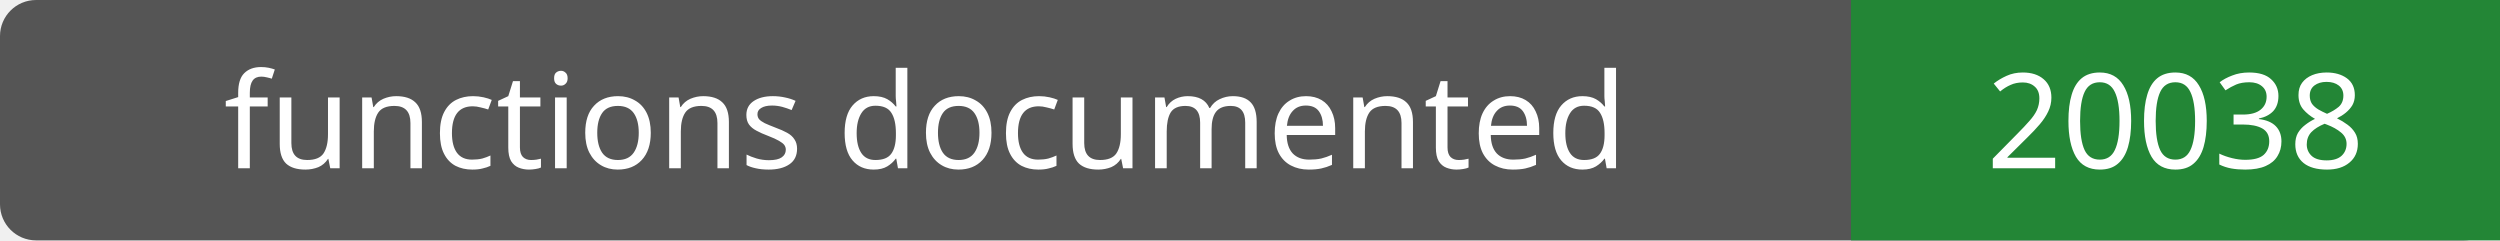
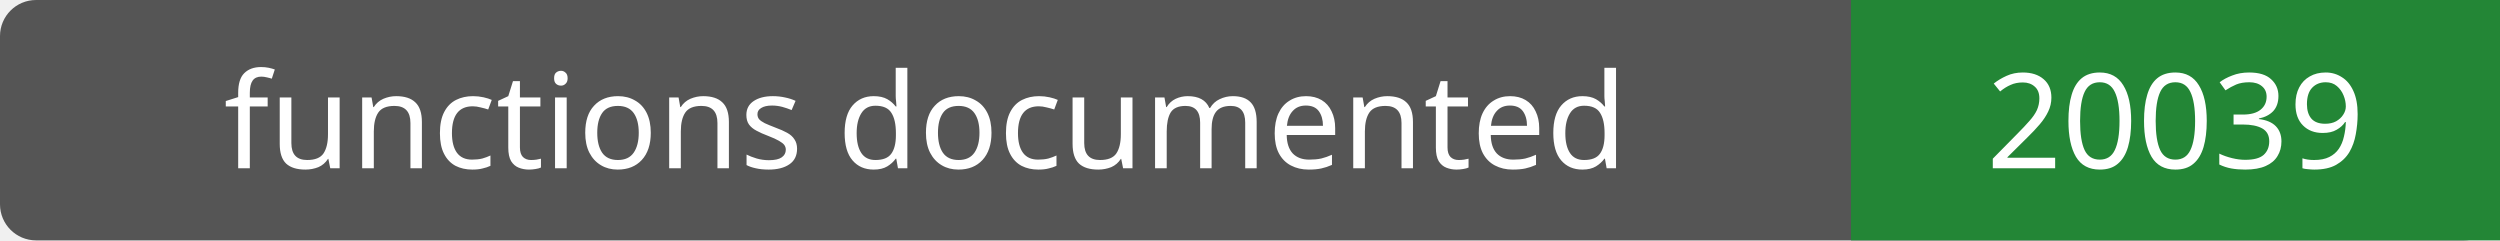
- <svg xmlns="http://www.w3.org/2000/svg" width="208" height="20" role="img" aria-label="functions documented: 20038">
+ <svg xmlns="http://www.w3.org/2000/svg" width="208" height="20" role="img" aria-label="functions documented: 20039">
  <rect width="208" height="20" rx="3" fill="#555" />
  <path fill="#238636" d="M154 0h54v20H154z" />
  <g fill="#fff" text-anchor="middle" font-family="Verdana,sans-serif" font-size="11">
    <text x="77.0" y="14">functions documented</text>
-     <text x="181.0" y="14">20038</text>
+     <text x="181.0" y="14">20039</text>
  </g>
</svg>
